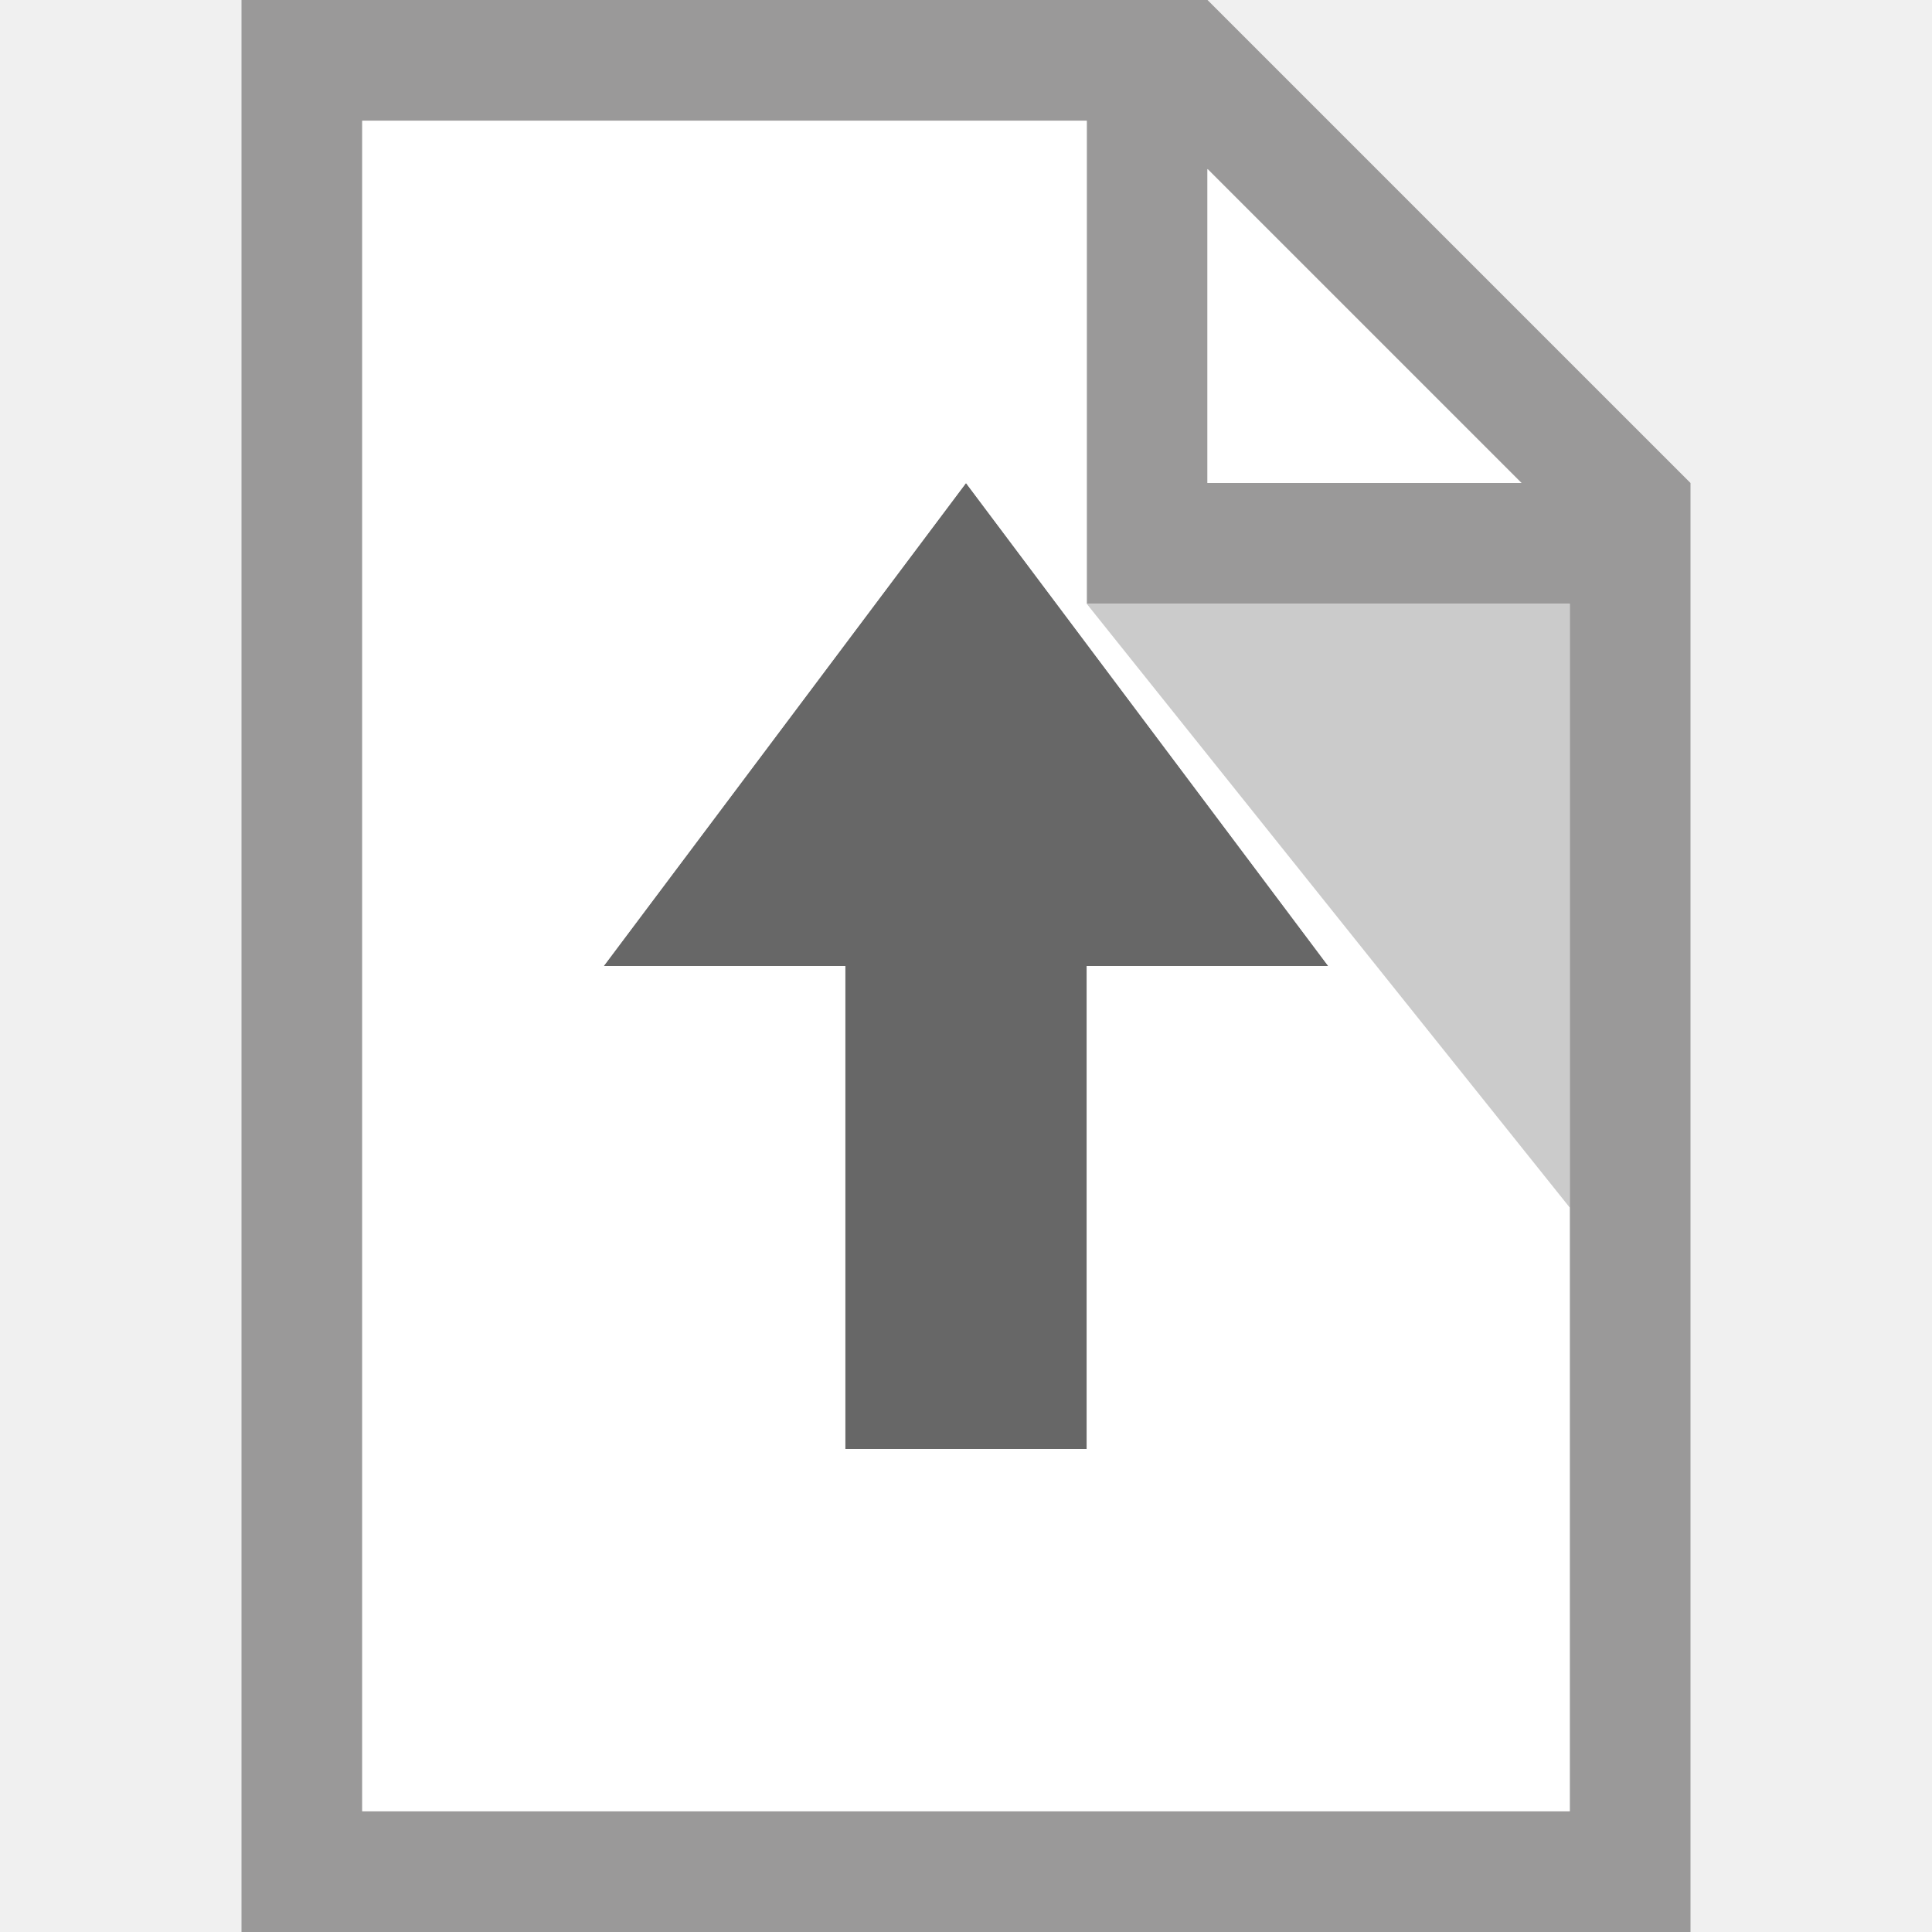
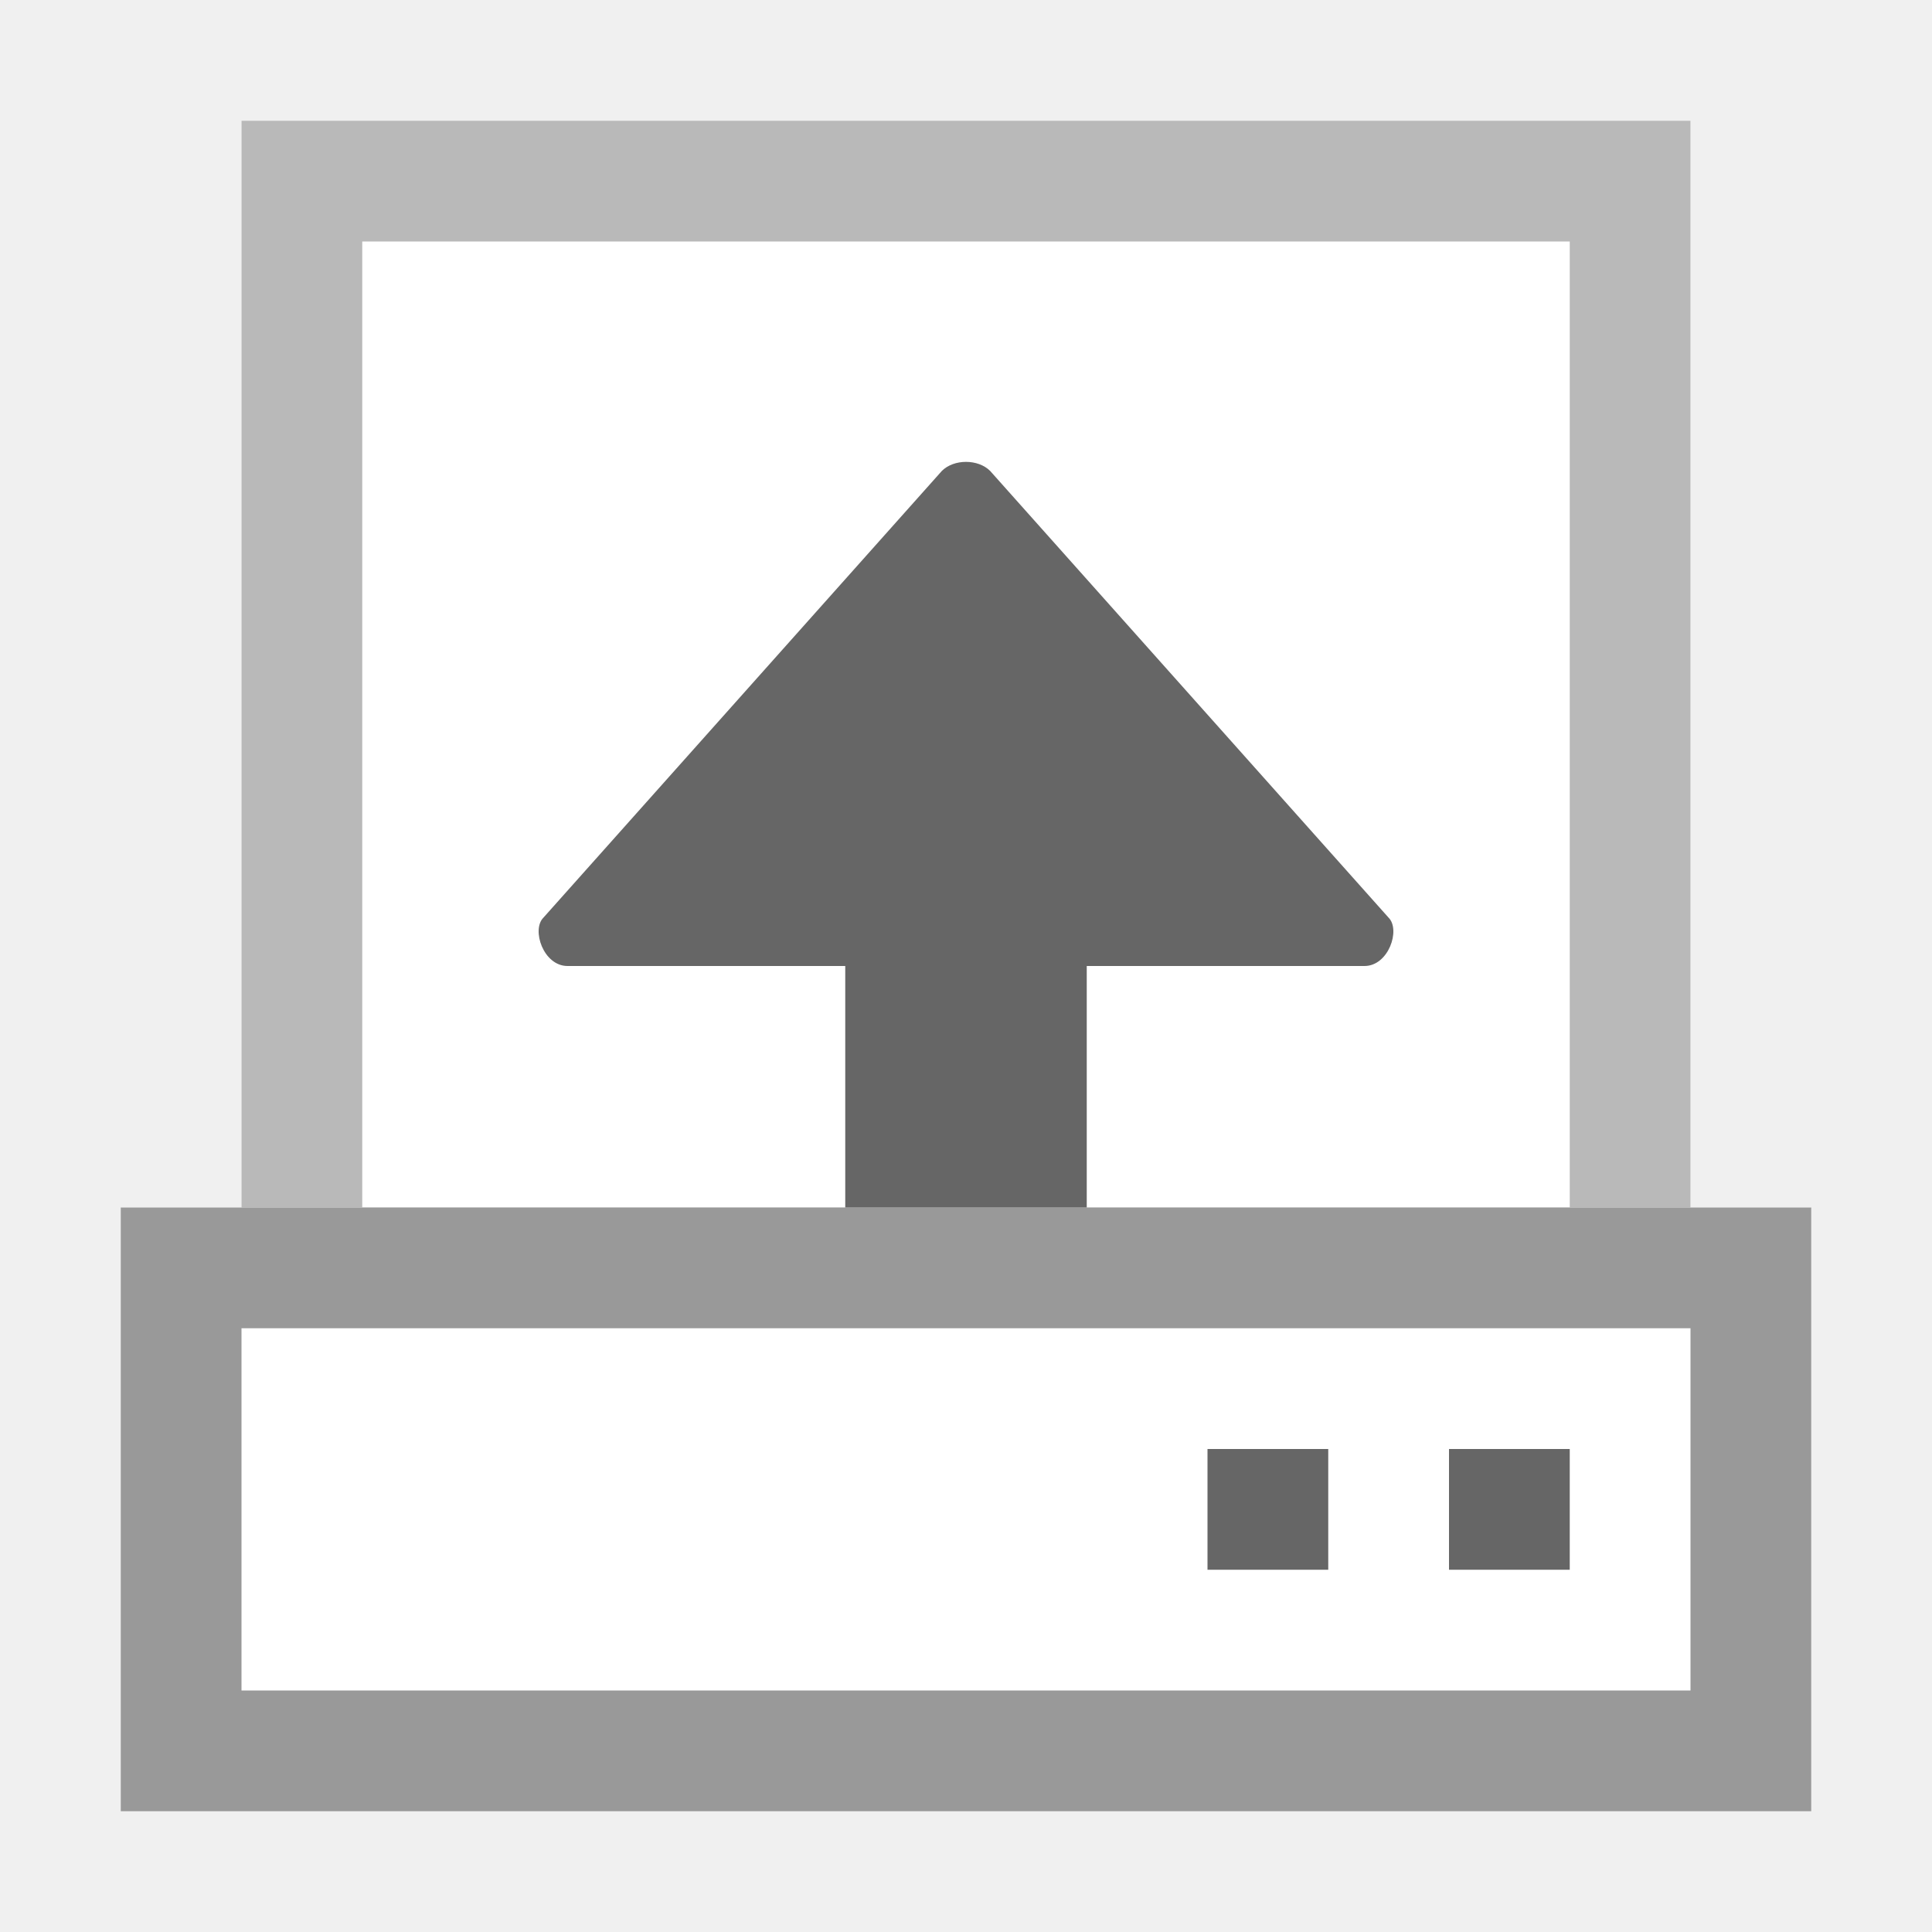
- <svg xmlns="http://www.w3.org/2000/svg" version="1.1" id="Ebene_1" x="0px" y="0px" viewBox="0 0 16 16" style="enable-background:new 0 0 16 16;" xml:space="preserve">
-   <path style="fill:#9A9999;" d="M2,0v16h12V4l-4-4H2z M3,1h6v4h4v10H3V1z M10,1.4L12.6,4H10V1.4z" />
-   <path style="fill:#676767;" d="M8,4L5,8h2v4h2V8h2L8,4z" />
-   <path style="fill:#FFFFFF;" d="M10,4V1.4L12.6,4H10z M9,1H3v14h10v-5L9,5V1z M11,8H9v4H7V8H5l3-4L11,8z" />
-   <path style="fill:#CBCBCB;" d="M13,5v5L9,5H13z" />
+ <svg xmlns="http://www.w3.org/2000/svg" version="1.1" id="Ebene_1" x="0px" y="0px" viewBox="0 0 16 16" enable-background="new 0 0 16 16" xml:space="preserve">
+   <rect x="2" y="1" fill="#FFFFFF" width="12" height="10" />
+   <path fill="#B9B9B9" d="M13,2v8H3V2H13 M14,1H2v10h12V1L14,1z" />
+   <rect x="1" y="10" fill="#FFFFFF" width="14" height="5" />
+   <path fill="#999999" d="M14,11v3H2v-3H14 M15,10H1v5h14V10L15,10z" />
+   <rect x="12" y="12" fill="#666666" width="1" height="1" />
+   <rect x="10" y="12" fill="#666666" width="1" height="1" />
+   <path fill="#666666" d="M11.3,8H4.7C4.5,8,4.4,7.7,4.5,7.6l3.3-3.7c0.1-0.1,0.3-0.1,0.4,0l3.3,3.7C11.6,7.7,11.5,8,11.3,8z" />
+   <rect x="7" y="8" fill="#666666" width="2" height="2" />
</svg>
